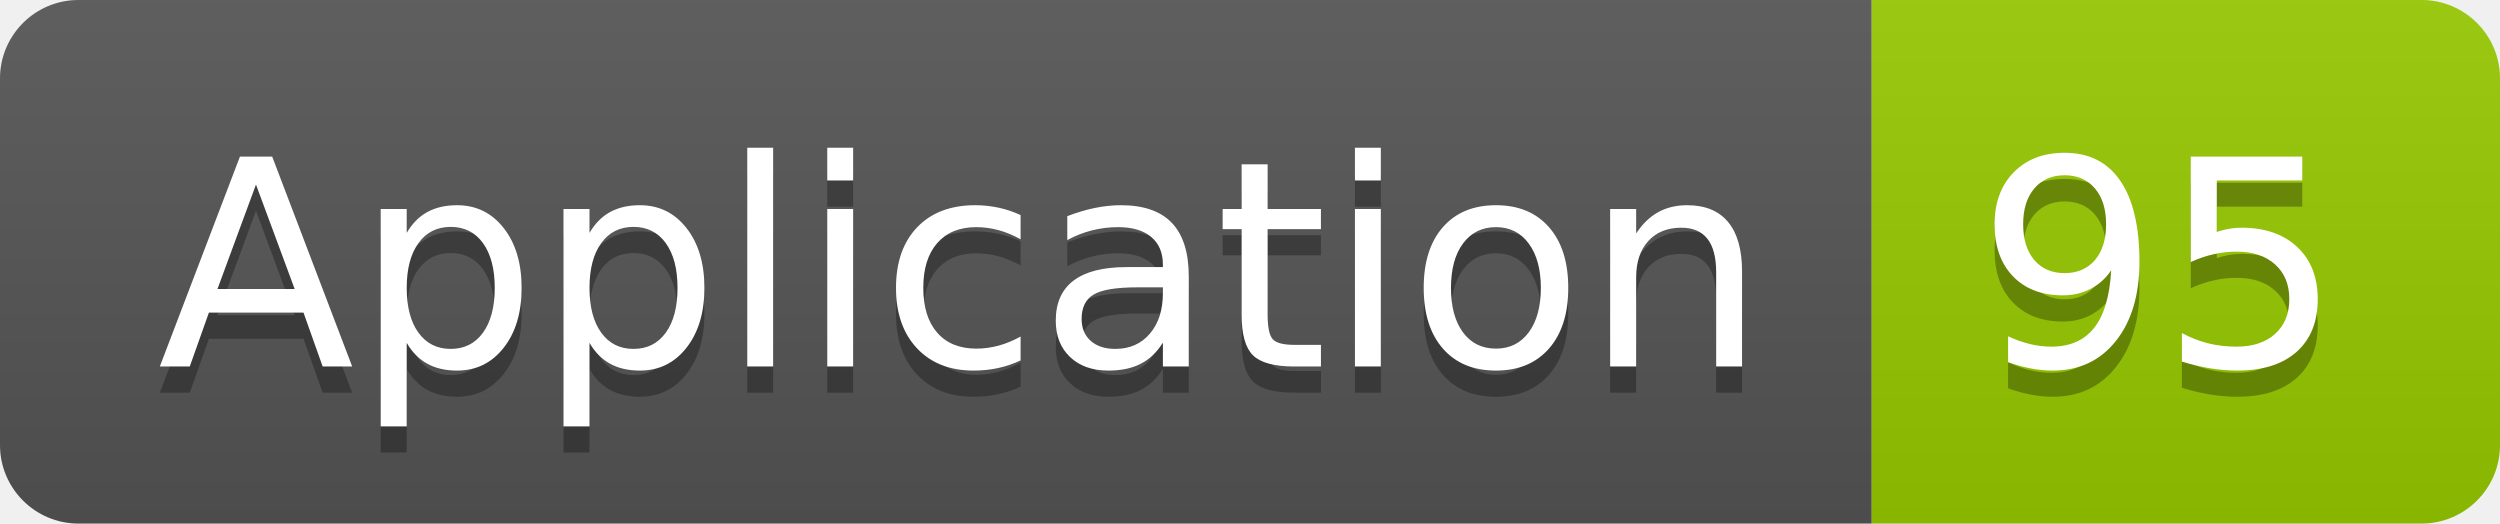
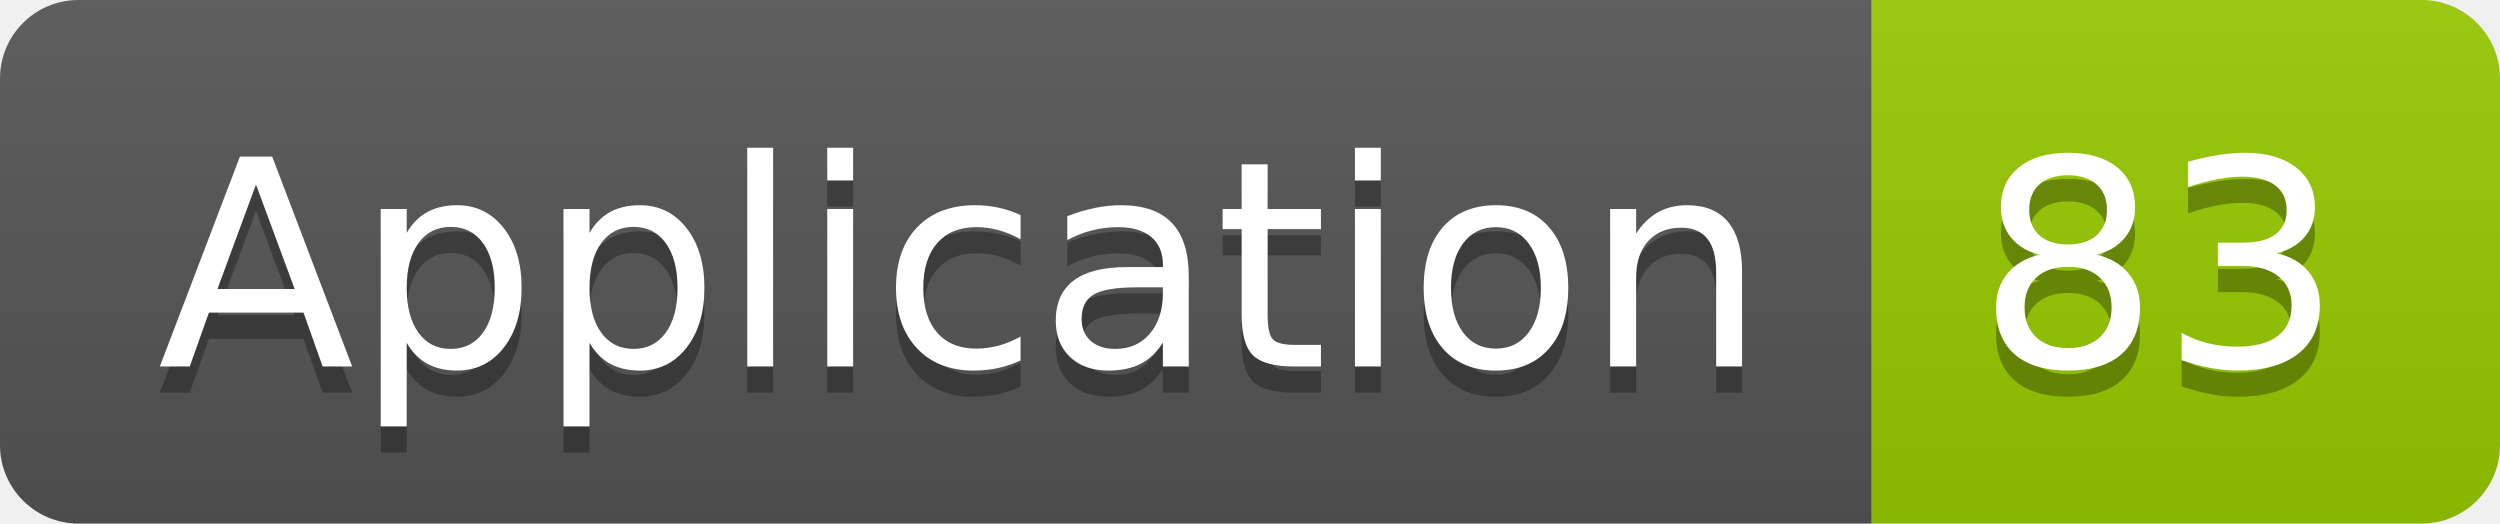
<svg xmlns="http://www.w3.org/2000/svg" width="95.5" height="20">
  <linearGradient id="smooth" x2="0" y2="100%">
    <stop offset="0" stop-color="#bbb" stop-opacity=".1" />
    <stop offset="1" stop-opacity=".1" />
  </linearGradient>
  <clipPath id="round">
    <rect width="95.5" height="20" rx="3" fill="#fff" />
  </clipPath>
  <g clip-path="url(#round)">
    <rect width="71.5" height="20" fill="#555" />
    <rect x="71.5" width="24.0" height="20" fill="#97CA00" />
    <rect width="95.5" height="20" fill="url(#smooth)" />
  </g>
  <g fill="#fff" text-anchor="middle" font-family="DejaVu Sans,Verdana,Geneva,sans-serif" font-size="110">
    <text x="367.5" y="150" fill="#010101" fill-opacity=".3" transform="scale(0.1)" textLength="615.0" lengthAdjust="spacing">Application</text>
    <text x="367.5" y="140" transform="scale(0.1)" textLength="615.0" lengthAdjust="spacing">Application</text>
-     <text x="825.0" y="150" fill="#010101" fill-opacity=".3" transform="scale(0.1)" textLength="140.0" lengthAdjust="spacing">95</text>
-     <text x="825.0" y="140" transform="scale(0.1)" textLength="140.0" lengthAdjust="spacing">95</text>
+     <text x="825.0" y="150" fill="#010101" fill-opacity=".3" transform="scale(0.1)" textLength="140.0" lengthAdjust="spacing">83</text>
+     <text x="825.0" y="140" transform="scale(0.1)" textLength="140.0" lengthAdjust="spacing">83</text>
  </g>
</svg>
